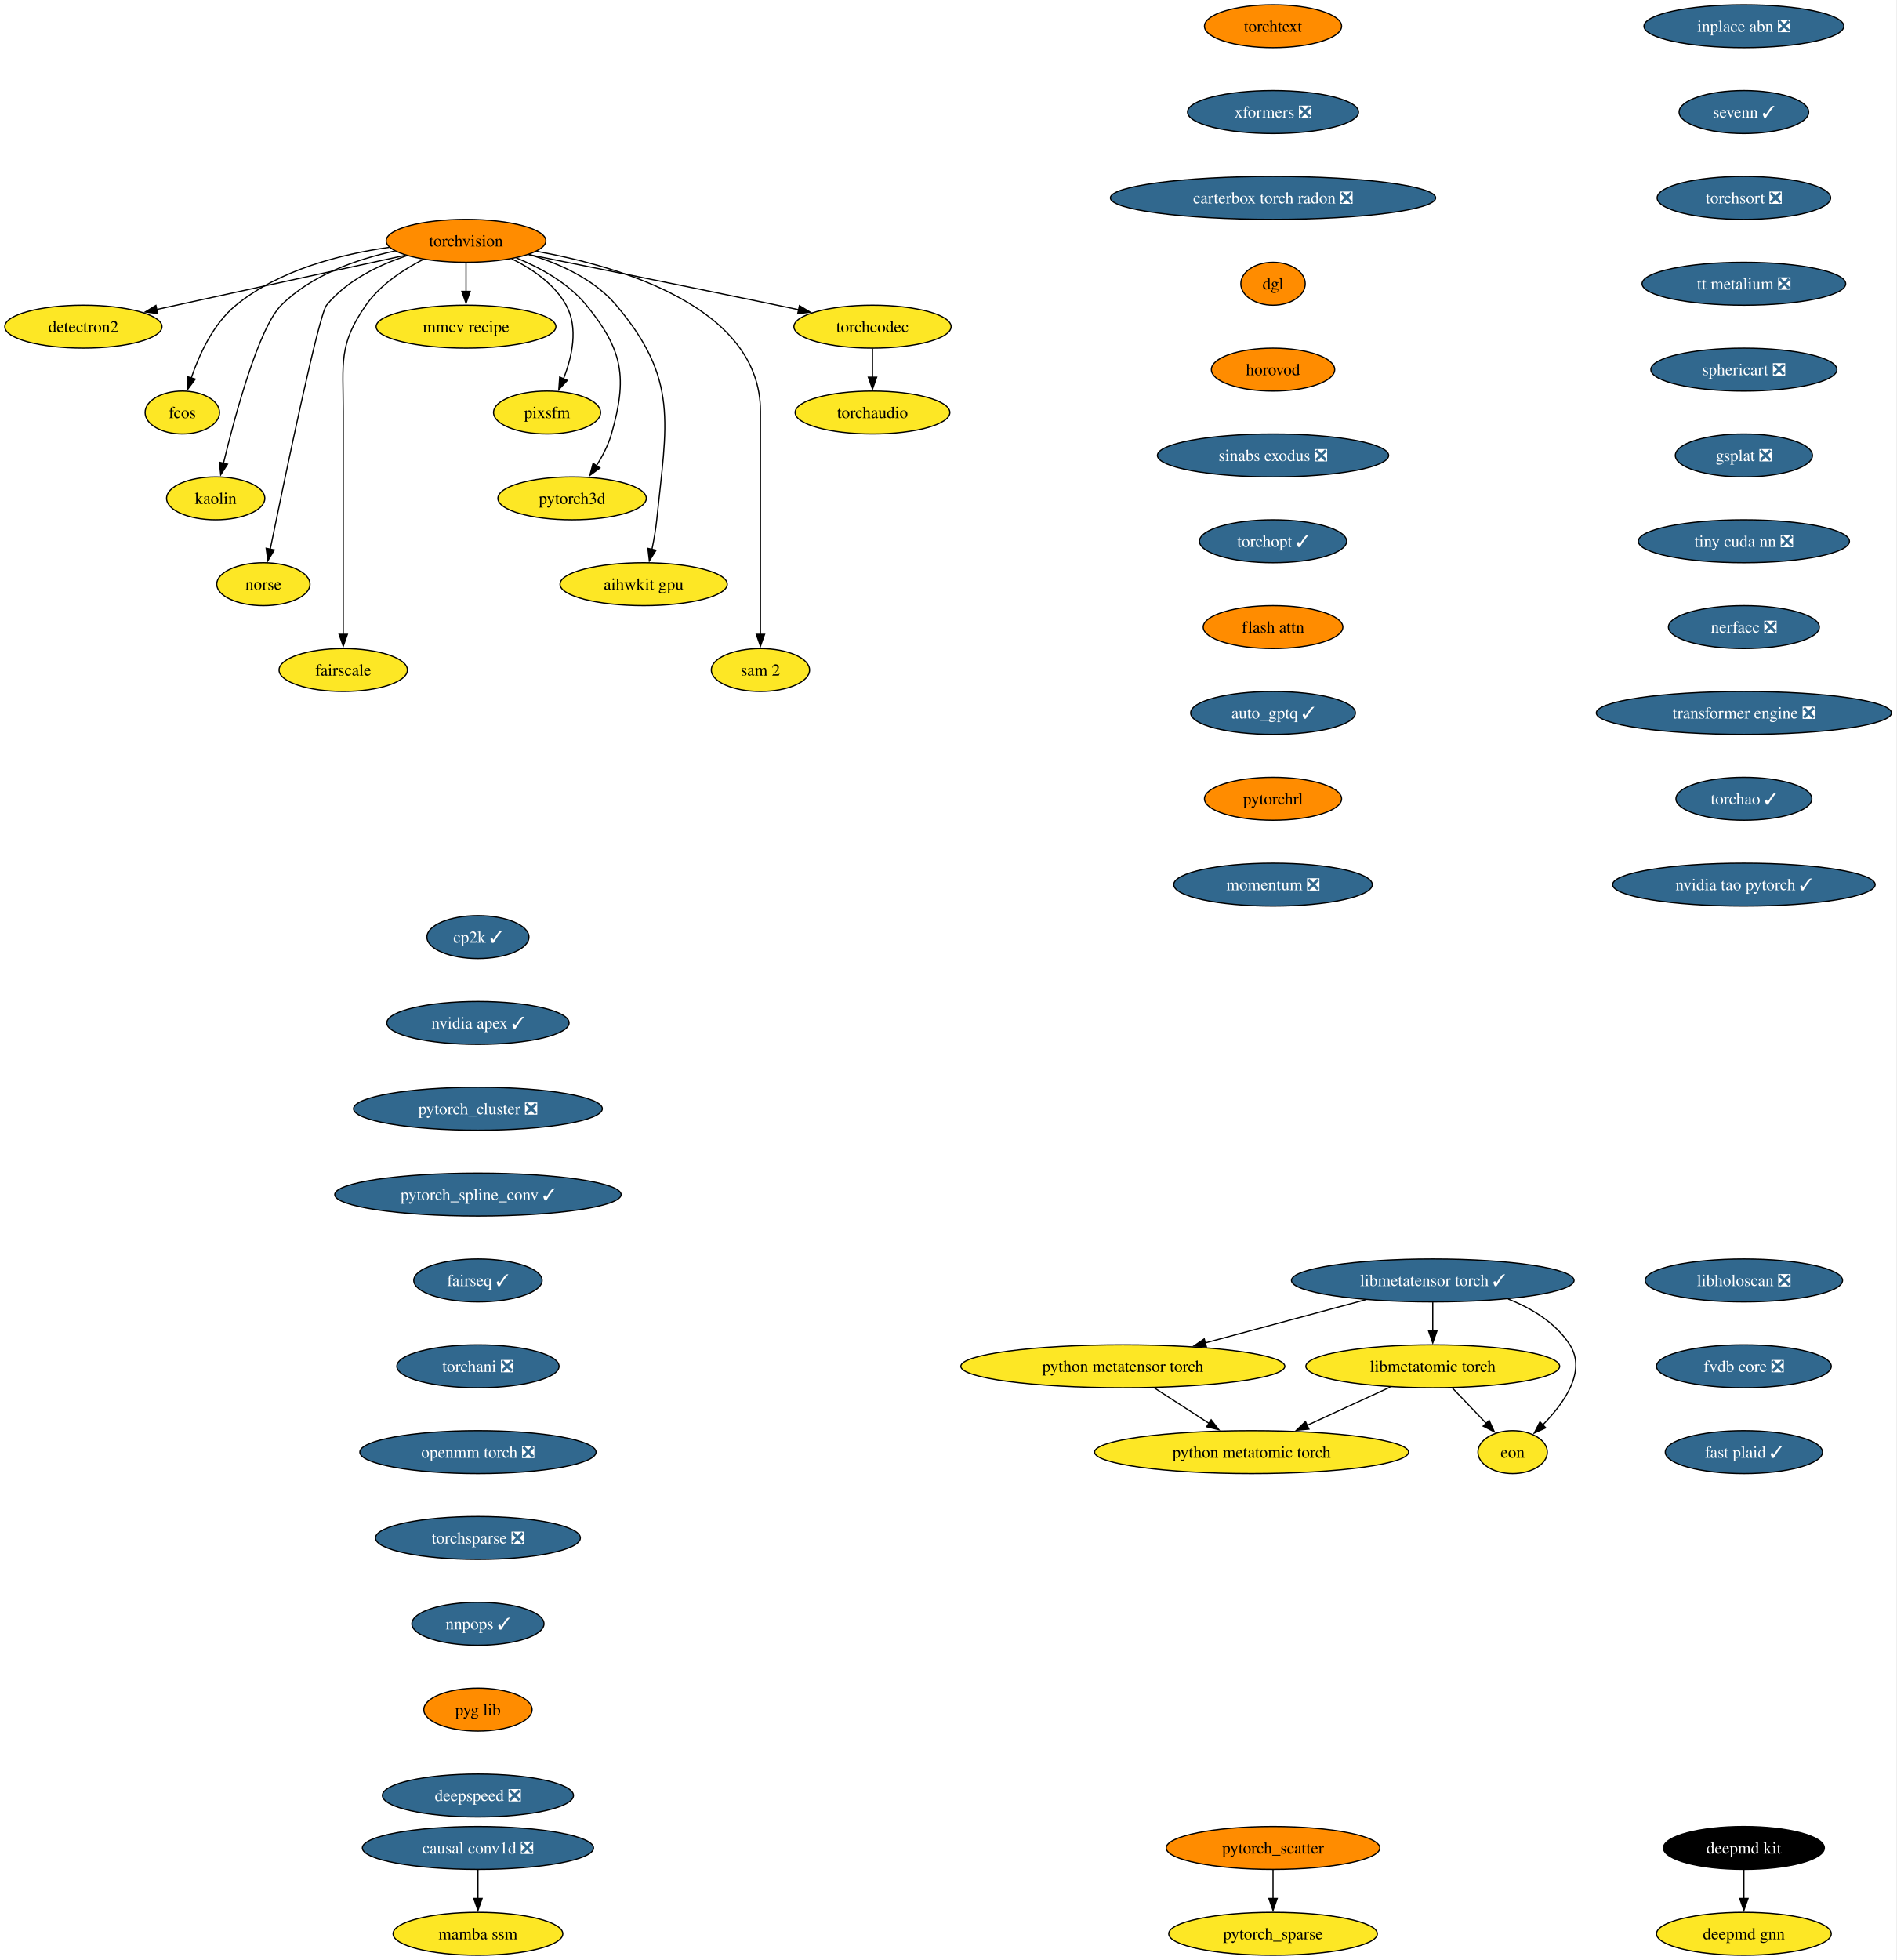
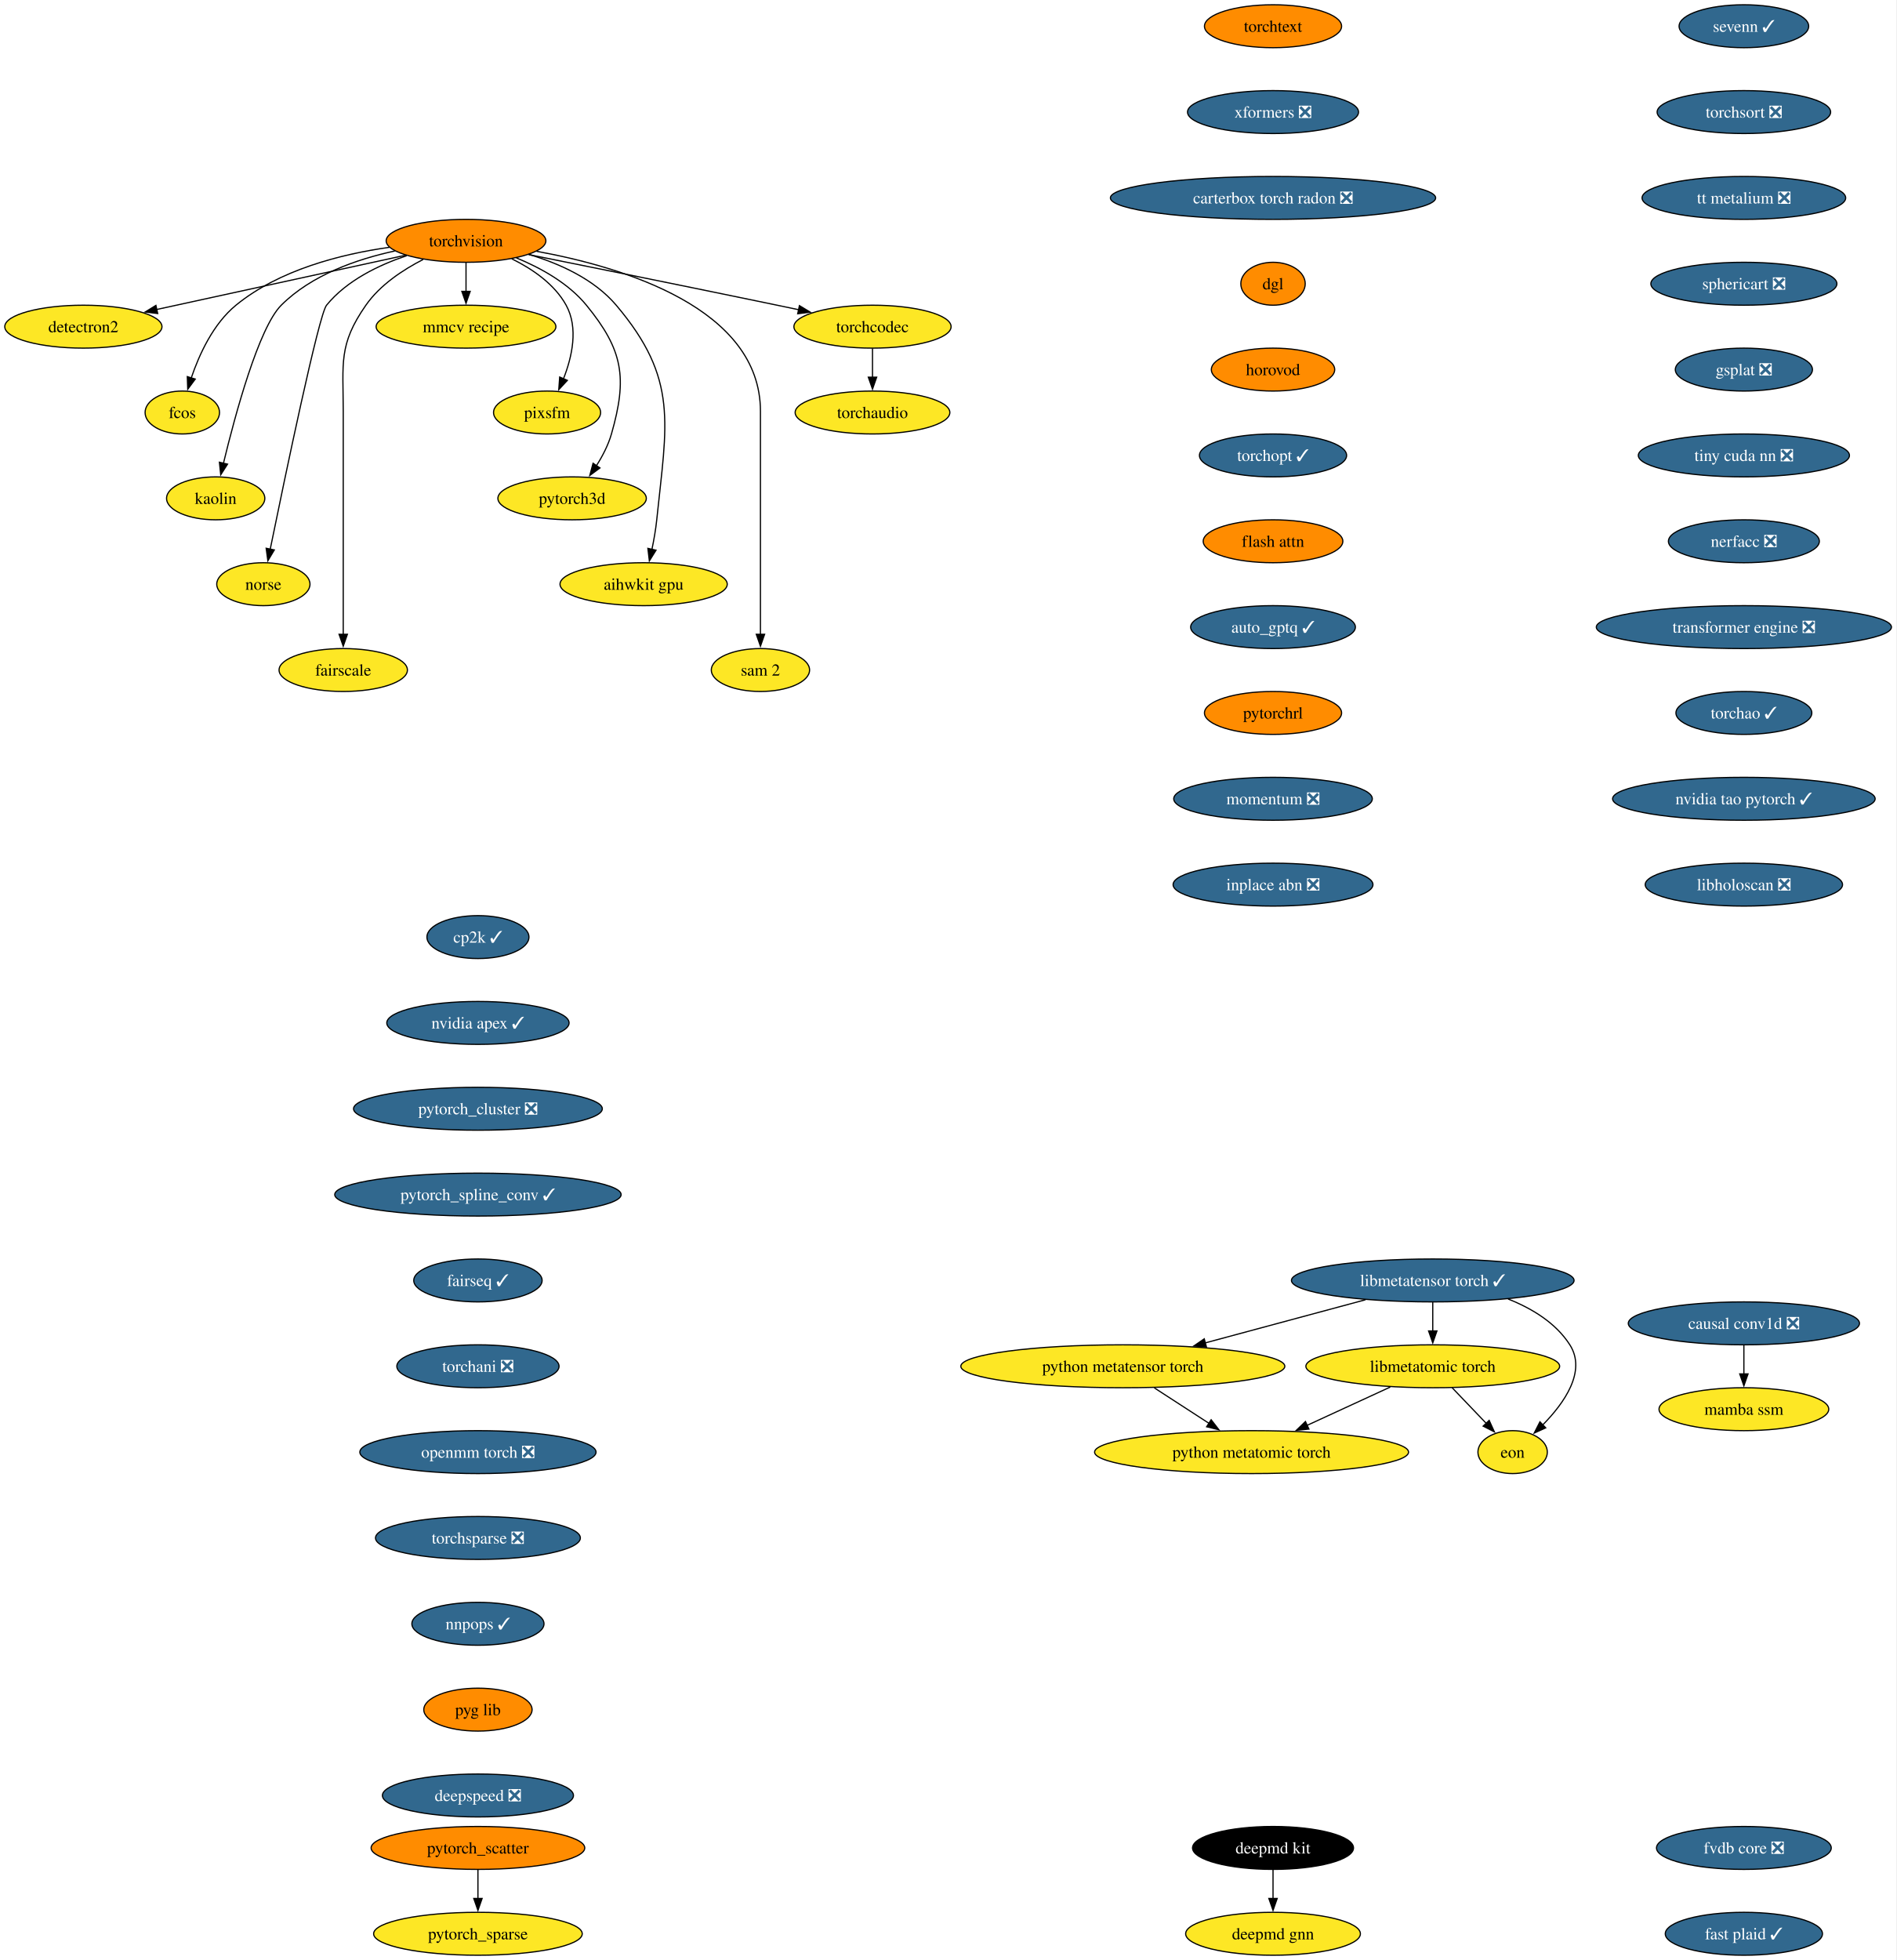
<svg xmlns="http://www.w3.org/2000/svg" xmlns:xlink="http://www.w3.org/1999/xlink" width="1591pt" height="1644pt" viewBox="0.00 0.00 1591.00 1644.00">
  <g id="graph0" class="graph" transform="scale(1 1) rotate(0) translate(4 1640)">
    <polygon fill="white" stroke="none" points="-4,4 -4,-1640 1586.75,-1640 1586.75,4 -4,4" />
    <g id="node1" class="node">
      <g id="a_node1">
        <a xlink:href="https://github.com/conda-forge/torchvision-feedstock" xlink:title="torchvision">
          <ellipse fill="#ff8c00" stroke="black" cx="386.94" cy="-1438" rx="66.99" ry="18" />
          <text xml:space="preserve" text-anchor="middle" x="386.94" y="-1433.33" font-family="Times,serif" font-size="14.00">torchvision</text>
        </a>
      </g>
    </g>
    <g id="node2" class="node">
      <g id="a_node2">
        <a xlink:href="https://github.com/conda-forge/detectron2-feedstock" xlink:title="detectron2">
          <ellipse fill="#fde725" stroke="black" cx="65.94" cy="-1366" rx="65.94" ry="18" />
          <text xml:space="preserve" text-anchor="middle" x="65.94" y="-1361.33" font-family="Times,serif" font-size="14.00">detectron2</text>
        </a>
      </g>
    </g>
    <g id="edge1" class="edge">
      <path fill="none" stroke="black" d="M336.08,-1425.91C279.41,-1413.55 187.81,-1393.58 127.23,-1380.37" />
      <polygon fill="black" stroke="black" points="128.3,-1377.02 117.78,-1378.3 126.8,-1383.85 128.3,-1377.02" />
    </g>
    <g id="node3" class="node">
      <g id="a_node3">
        <a xlink:href="https://github.com/conda-forge/fcos-feedstock" xlink:title="fcos">
          <ellipse fill="#fde725" stroke="black" cx="148.94" cy="-1294" rx="31.22" ry="18" />
          <text xml:space="preserve" text-anchor="middle" x="148.94" y="-1289.33" font-family="Times,serif" font-size="14.00">fcos</text>
        </a>
      </g>
    </g>
    <g id="edge2" class="edge">
      <path fill="none" stroke="black" d="M322.69,-1432.57C281.94,-1426.81 230.26,-1413.69 193.94,-1384 174.89,-1368.43 163.12,-1342.72 156.42,-1322.93" />
      <polygon fill="black" stroke="black" points="159.81,-1322.03 153.5,-1313.52 153.13,-1324.11 159.81,-1322.03" />
    </g>
    <g id="node4" class="node">
      <g id="a_node4">
        <a xlink:href="https://github.com/conda-forge/kaolin-feedstock" xlink:title="kaolin">
          <ellipse fill="#fde725" stroke="black" cx="176.94" cy="-1222" rx="41.21" ry="18" />
          <text xml:space="preserve" text-anchor="middle" x="176.94" y="-1217.33" font-family="Times,serif" font-size="14.00">kaolin</text>
        </a>
      </g>
    </g>
    <g id="edge3" class="edge">
      <path fill="none" stroke="black" d="M327.22,-1429.48C295.22,-1422.58 257.27,-1409.34 231.94,-1384 213.03,-1365.08 193.34,-1292.34 183.45,-1251.41" />
      <polygon fill="black" stroke="black" points="186.88,-1250.69 181.16,-1241.77 180.07,-1252.31 186.88,-1250.69" />
    </g>
    <g id="node5" class="node">
      <g id="a_node5">
        <a xlink:href="https://github.com/conda-forge/norse-feedstock" xlink:title="norse">
          <ellipse fill="#fde725" stroke="black" cx="216.94" cy="-1150" rx="39.11" ry="18" />
          <text xml:space="preserve" text-anchor="middle" x="216.94" y="-1145.33" font-family="Times,serif" font-size="14.00">norse</text>
        </a>
      </g>
    </g>
    <g id="edge4" class="edge">
      <path fill="none" stroke="black" d="M337.29,-1425.57C313.63,-1417.67 286.86,-1404.73 269.94,-1384 263.41,-1376 234.94,-1239.35 222.64,-1179.12" />
      <polygon fill="black" stroke="black" points="226.13,-1178.74 220.71,-1169.64 219.28,-1180.14 226.13,-1178.74" />
    </g>
    <g id="node6" class="node">
      <g id="a_node6">
        <a xlink:href="https://github.com/conda-forge/fairscale-feedstock" xlink:title="fairscale">
          <ellipse fill="#fde725" stroke="black" cx="283.94" cy="-1078" rx="53.84" ry="18" />
          <text xml:space="preserve" text-anchor="middle" x="283.94" y="-1073.33" font-family="Times,serif" font-size="14.00">fairscale</text>
        </a>
      </g>
    </g>
    <g id="edge5" class="edge">
      <path fill="none" stroke="black" d="M351.03,-1422.39C333.98,-1413.68 314.78,-1400.97 302.94,-1384 279.8,-1350.83 283.94,-1335.45 283.94,-1295 283.94,-1295 283.94,-1295 283.94,-1221 283.94,-1181.74 283.94,-1136.38 283.94,-1107.69" />
      <polygon fill="black" stroke="black" points="287.44,-1108 283.94,-1098 280.44,-1108 287.44,-1108" />
    </g>
    <g id="node7" class="node">
      <g id="a_node7">
        <a xlink:href="https://github.com/conda-forge/mmcv-recipe-feedstock" xlink:title="mmcv recipe">
          <ellipse fill="#fde725" stroke="black" cx="386.94" cy="-1366" rx="75.41" ry="18" />
          <text xml:space="preserve" text-anchor="middle" x="386.94" y="-1361.33" font-family="Times,serif" font-size="14.00">mmcv recipe</text>
        </a>
      </g>
    </g>
    <g id="edge6" class="edge">
      <path fill="none" stroke="black" d="M386.94,-1419.7C386.94,-1412.41 386.94,-1403.73 386.94,-1395.54" />
      <polygon fill="black" stroke="black" points="390.44,-1395.62 386.94,-1385.62 383.44,-1395.62 390.44,-1395.62" />
    </g>
    <g id="node8" class="node">
      <g id="a_node8">
        <a xlink:href="https://github.com/conda-forge/pixsfm-feedstock" xlink:title="pixsfm">
          <ellipse fill="#fde725" stroke="black" cx="454.94" cy="-1294" rx="44.9" ry="18" />
          <text xml:space="preserve" text-anchor="middle" x="454.94" y="-1289.33" font-family="Times,serif" font-size="14.00">pixsfm</text>
        </a>
      </g>
    </g>
    <g id="edge7" class="edge">
      <path fill="none" stroke="black" d="M425.29,-1422.93C442.5,-1414.47 461.11,-1401.82 470.94,-1384 481.41,-1365.01 475.92,-1340.61 468.65,-1322.16" />
      <polygon fill="black" stroke="black" points="471.95,-1320.96 464.75,-1313.19 465.53,-1323.76 471.95,-1320.96" />
    </g>
    <g id="node9" class="node">
      <g id="a_node9">
        <a xlink:href="https://github.com/conda-forge/pytorch3d-feedstock" xlink:title="pytorch3d">
          <ellipse fill="#fde725" stroke="black" cx="475.94" cy="-1222" rx="62.26" ry="18" />
          <text xml:space="preserve" text-anchor="middle" x="475.94" y="-1217.33" font-family="Times,serif" font-size="14.00">pytorch3d</text>
        </a>
      </g>
    </g>
    <g id="edge8" class="edge">
      <path fill="none" stroke="black" d="M429.17,-1423.7C449.57,-1415.29 472.83,-1402.47 487.94,-1384 518.9,-1346.15 522.38,-1323.02 508.94,-1276 506.27,-1266.66 501.43,-1257.37 496.26,-1249.24" />
      <polygon fill="black" stroke="black" points="499.31,-1247.49 490.78,-1241.21 493.53,-1251.44 499.31,-1247.49" />
    </g>
    <g id="node10" class="node">
      <g id="a_node10">
        <a xlink:href="https://github.com/conda-forge/aihwkit-gpu-feedstock" xlink:title="aihwkit gpu">
          <ellipse fill="#fde725" stroke="black" cx="535.94" cy="-1150" rx="70.15" ry="18" />
          <text xml:space="preserve" text-anchor="middle" x="535.94" y="-1145.33" font-family="Times,serif" font-size="14.00">aihwkit gpu</text>
        </a>
      </g>
    </g>
    <g id="edge9" class="edge">
      <path fill="none" stroke="black" d="M439.63,-1426.62C465.23,-1418.96 494.39,-1405.92 512.94,-1384 565.53,-1321.85 555.26,-1284.99 546.94,-1204 546.1,-1195.83 544.55,-1187.07 542.88,-1179.07" />
      <polygon fill="black" stroke="black" points="546.34,-1178.51 540.74,-1169.52 539.51,-1180.05 546.34,-1178.51" />
    </g>
    <g id="node11" class="node">
      <g id="a_node11">
        <a xlink:href="https://github.com/conda-forge/sam-2-feedstock" xlink:title="sam 2">
          <ellipse fill="#fde725" stroke="black" cx="633.94" cy="-1078" rx="41.21" ry="18" />
          <text xml:space="preserve" text-anchor="middle" x="633.94" y="-1073.33" font-family="Times,serif" font-size="14.00">sam 2</text>
        </a>
      </g>
    </g>
    <g id="edge10" class="edge">
      <path fill="none" stroke="black" d="M446.1,-1429.23C519.17,-1415.94 633.94,-1381.31 633.94,-1295 633.94,-1295 633.94,-1295 633.94,-1221 633.94,-1181.74 633.94,-1136.38 633.94,-1107.69" />
      <polygon fill="black" stroke="black" points="637.44,-1108 633.94,-1098 630.44,-1108 637.44,-1108" />
    </g>
    <g id="node12" class="node">
      <g id="a_node12">
        <a xlink:href="https://github.com/conda-forge/torchcodec-feedstock" xlink:title="torchcodec">
          <ellipse fill="#fde725" stroke="black" cx="727.94" cy="-1366" rx="65.94" ry="18" />
          <text xml:space="preserve" text-anchor="middle" x="727.94" y="-1361.33" font-family="Times,serif" font-size="14.00">torchcodec</text>
        </a>
      </g>
    </g>
    <g id="edge11" class="edge">
      <path fill="none" stroke="black" d="M439.46,-1426.48C492.19,-1415.88 575.73,-1399 647.94,-1384 653.85,-1382.77 660,-1381.48 666.15,-1380.19" />
      <polygon fill="black" stroke="black" points="666.63,-1383.66 675.69,-1378.17 665.18,-1376.82 666.63,-1383.66" />
    </g>
    <g id="node13" class="node">
      <g id="a_node13">
        <a xlink:href="https://github.com/conda-forge/torchaudio-feedstock" xlink:title="torchaudio">
          <ellipse fill="#fde725" stroke="black" cx="727.94" cy="-1294" rx="64.89" ry="18" />
          <text xml:space="preserve" text-anchor="middle" x="727.94" y="-1289.33" font-family="Times,serif" font-size="14.00">torchaudio</text>
        </a>
      </g>
    </g>
    <g id="edge12" class="edge">
      <path fill="none" stroke="black" d="M727.94,-1347.7C727.94,-1340.41 727.94,-1331.73 727.94,-1323.54" />
      <polygon fill="black" stroke="black" points="731.44,-1323.62 727.94,-1313.62 724.44,-1323.62 731.44,-1323.62" />
    </g>
    <g id="node14" class="node">
      <g id="a_node14">
        <a xlink:href="https://github.com/conda-forge/cp2k-feedstock/pull/81" xlink:title="cp2k ✓">
          <ellipse fill="#31688e" stroke="black" cx="396.94" cy="-854" rx="42.79" ry="18" />
          <text xml:space="preserve" text-anchor="middle" x="396.94" y="-849.33" font-family="Times,serif" font-size="14.00" fill="white">cp2k ✓</text>
        </a>
      </g>
    </g>
    <g id="node15" class="node">
      <g id="a_node15">
        <a xlink:href="https://github.com/conda-forge/nvidia-apex-feedstock/pull/70" xlink:title="nvidia apex ✓">
          <ellipse fill="#31688e" stroke="black" cx="396.94" cy="-782" rx="76.46" ry="18" />
          <text xml:space="preserve" text-anchor="middle" x="396.94" y="-777.33" font-family="Times,serif" font-size="14.00" fill="white">nvidia apex ✓</text>
        </a>
      </g>
    </g>
    <g id="node18" class="node">
      <g id="a_node18">
        <a xlink:href="https://github.com/conda-forge/pytorch_cluster-feedstock/pull/71" xlink:title="pytorch_cluster ❎">
          <ellipse fill="#31688e" stroke="black" cx="396.94" cy="-710" rx="104.35" ry="18" />
          <text xml:space="preserve" text-anchor="middle" x="396.94" y="-705.33" font-family="Times,serif" font-size="14.00" fill="white">pytorch_cluster ❎</text>
        </a>
      </g>
    </g>
    <g id="node16" class="node">
      <g id="a_node16">
        <a xlink:href="https://github.com/conda-forge/deepmd-kit-feedstock" xlink:title="deepmd kit">
-           <ellipse fill="#000000" stroke="black" cx="1458.94" cy="-90" rx="67.52" ry="18" />
-           <text xml:space="preserve" text-anchor="middle" x="1458.94" y="-85.33" font-family="Times,serif" font-size="14.00" fill="white">deepmd kit</text>
+           <ellipse fill="#000000" stroke="black" cx="1063.94" cy="-90" rx="67.52" ry="18" />
+           <text xml:space="preserve" text-anchor="middle" x="1063.94" y="-85.33" font-family="Times,serif" font-size="14.00" fill="white">deepmd kit</text>
        </a>
      </g>
    </g>
    <g id="node17" class="node">
      <g id="a_node17">
        <a xlink:href="https://github.com/conda-forge/deepmd-gnn-feedstock" xlink:title="deepmd gnn">
-           <ellipse fill="#fde725" stroke="black" cx="1458.94" cy="-18" rx="73.3" ry="18" />
-           <text xml:space="preserve" text-anchor="middle" x="1458.94" y="-13.32" font-family="Times,serif" font-size="14.00">deepmd gnn</text>
+           <ellipse fill="#fde725" stroke="black" cx="1063.94" cy="-18" rx="73.3" ry="18" />
+           <text xml:space="preserve" text-anchor="middle" x="1063.94" y="-13.32" font-family="Times,serif" font-size="14.00">deepmd gnn</text>
        </a>
      </g>
    </g>
    <g id="edge14" class="edge">
-       <path fill="none" stroke="black" d="M1458.94,-71.7C1458.94,-64.41 1458.94,-55.73 1458.94,-47.54" />
-       <polygon fill="black" stroke="black" points="1462.44,-47.62 1458.94,-37.62 1455.44,-47.62 1462.44,-47.62" />
+       <path fill="none" stroke="black" d="M1063.94,-71.7C1063.94,-64.41 1063.94,-55.73 1063.94,-47.54" />
+       <polygon fill="black" stroke="black" points="1067.44,-47.62 1063.94,-37.62 1060.44,-47.62 1067.44,-47.62" />
    </g>
    <g id="node19" class="node">
      <g id="a_node19">
        <a xlink:href="https://github.com/conda-forge/pytorch_spline_conv-feedstock/pull/53" xlink:title="pytorch_spline_conv ✓">
          <ellipse fill="#31688e" stroke="black" cx="396.94" cy="-638" rx="120.13" ry="18" />
          <text xml:space="preserve" text-anchor="middle" x="396.94" y="-633.33" font-family="Times,serif" font-size="14.00" fill="white">pytorch_spline_conv ✓</text>
        </a>
      </g>
    </g>
    <g id="node22" class="node">
      <g id="a_node22">
        <a xlink:href="https://github.com/conda-forge/fairseq-feedstock/pull/51" xlink:title="fairseq ✓">
          <ellipse fill="#31688e" stroke="black" cx="396.94" cy="-566" rx="53.84" ry="18" />
          <text xml:space="preserve" text-anchor="middle" x="396.94" y="-561.33" font-family="Times,serif" font-size="14.00" fill="white">fairseq ✓</text>
        </a>
      </g>
    </g>
    <g id="node20" class="node">
      <g id="a_node20">
        <a xlink:href="https://github.com/conda-forge/pytorch_scatter-feedstock" xlink:title="pytorch_scatter">
-           <ellipse fill="#ff8c00" stroke="black" cx="1063.94" cy="-90" rx="89.61" ry="18" />
-           <text xml:space="preserve" text-anchor="middle" x="1063.94" y="-85.33" font-family="Times,serif" font-size="14.00">pytorch_scatter</text>
+           <ellipse fill="#ff8c00" stroke="black" cx="396.94" cy="-90" rx="89.61" ry="18" />
+           <text xml:space="preserve" text-anchor="middle" x="396.94" y="-85.33" font-family="Times,serif" font-size="14.00">pytorch_scatter</text>
        </a>
      </g>
    </g>
    <g id="node21" class="node">
      <g id="a_node21">
        <a xlink:href="https://github.com/conda-forge/pytorch_sparse-feedstock" xlink:title="pytorch_sparse">
-           <ellipse fill="#fde725" stroke="black" cx="1063.94" cy="-18" rx="87.51" ry="18" />
-           <text xml:space="preserve" text-anchor="middle" x="1063.94" y="-13.32" font-family="Times,serif" font-size="14.00">pytorch_sparse</text>
+           <ellipse fill="#fde725" stroke="black" cx="396.94" cy="-18" rx="87.51" ry="18" />
+           <text xml:space="preserve" text-anchor="middle" x="396.94" y="-13.32" font-family="Times,serif" font-size="14.00">pytorch_sparse</text>
        </a>
      </g>
    </g>
    <g id="edge17" class="edge">
-       <path fill="none" stroke="black" d="M1063.94,-71.7C1063.94,-64.41 1063.94,-55.73 1063.94,-47.54" />
-       <polygon fill="black" stroke="black" points="1067.44,-47.62 1063.94,-37.62 1060.44,-47.62 1067.44,-47.62" />
+       <path fill="none" stroke="black" d="M396.94,-71.7C396.94,-64.41 396.94,-55.73 396.94,-47.54" />
+       <polygon fill="black" stroke="black" points="400.44,-47.62 396.94,-37.62 393.44,-47.62 400.44,-47.62" />
    </g>
    <g id="node23" class="node">
      <g id="a_node23">
        <a xlink:href="https://github.com/conda-forge/torchani-feedstock/pull/71" xlink:title="torchani ❎">
          <ellipse fill="#31688e" stroke="black" cx="396.94" cy="-494" rx="68.04" ry="18" />
          <text xml:space="preserve" text-anchor="middle" x="396.94" y="-489.32" font-family="Times,serif" font-size="14.00" fill="white">torchani ❎</text>
        </a>
      </g>
    </g>
    <g id="node24" class="node">
      <g id="a_node24">
        <a xlink:href="https://github.com/conda-forge/openmm-torch-feedstock/pull/78" xlink:title="openmm torch ❎">
          <ellipse fill="#31688e" stroke="black" cx="396.94" cy="-422" rx="99.08" ry="18" />
          <text xml:space="preserve" text-anchor="middle" x="396.94" y="-417.32" font-family="Times,serif" font-size="14.00" fill="white">openmm torch ❎</text>
        </a>
      </g>
    </g>
    <g id="node25" class="node">
      <g id="a_node25">
        <a xlink:href="https://github.com/conda-forge/torchsparse-feedstock/pull/49" xlink:title="torchsparse ❎">
          <ellipse fill="#31688e" stroke="black" cx="396.94" cy="-350" rx="85.93" ry="18" />
          <text xml:space="preserve" text-anchor="middle" x="396.94" y="-345.32" font-family="Times,serif" font-size="14.00" fill="white">torchsparse ❎</text>
        </a>
      </g>
    </g>
    <g id="node26" class="node">
      <g id="a_node26">
        <a xlink:href="https://github.com/conda-forge/nnpops-feedstock/pull/58" xlink:title="nnpops ✓">
          <ellipse fill="#31688e" stroke="black" cx="396.94" cy="-278" rx="55.42" ry="18" />
          <text xml:space="preserve" text-anchor="middle" x="396.94" y="-273.32" font-family="Times,serif" font-size="14.00" fill="white">nnpops ✓</text>
        </a>
      </g>
    </g>
    <g id="node27" class="node">
      <g id="a_node27">
        <a xlink:href="https://github.com/conda-forge/pyg-lib-feedstock" xlink:title="pyg lib">
          <ellipse fill="#ff8c00" stroke="black" cx="396.94" cy="-206" rx="45.42" ry="18" />
          <text xml:space="preserve" text-anchor="middle" x="396.94" y="-201.33" font-family="Times,serif" font-size="14.00">pyg lib</text>
        </a>
      </g>
    </g>
    <g id="node28" class="node">
      <g id="a_node28">
        <a xlink:href="https://github.com/conda-forge/deepspeed-feedstock/pull/123" xlink:title="deepspeed ❎">
          <ellipse fill="#31688e" stroke="black" cx="396.94" cy="-134" rx="80.14" ry="18" />
          <text xml:space="preserve" text-anchor="middle" x="396.94" y="-129.32" font-family="Times,serif" font-size="14.00" fill="white">deepspeed ❎</text>
        </a>
      </g>
    </g>
    <g id="node29" class="node">
      <g id="a_node29">
        <a xlink:href="https://github.com/conda-forge/torchtext-feedstock" xlink:title="torchtext">
          <ellipse fill="#ff8c00" stroke="black" cx="1063.94" cy="-1618" rx="57.52" ry="18" />
          <text xml:space="preserve" text-anchor="middle" x="1063.94" y="-1613.33" font-family="Times,serif" font-size="14.00">torchtext</text>
        </a>
      </g>
    </g>
    <g id="node30" class="node">
      <g id="a_node30">
        <a xlink:href="https://github.com/conda-forge/xformers-feedstock/pull/77" xlink:title="xformers ❎">
          <ellipse fill="#31688e" stroke="black" cx="1063.94" cy="-1546" rx="71.73" ry="18" />
          <text xml:space="preserve" text-anchor="middle" x="1063.94" y="-1541.33" font-family="Times,serif" font-size="14.00" fill="white">xformers ❎</text>
        </a>
      </g>
    </g>
    <g id="node31" class="node">
      <g id="a_node31">
        <a xlink:href="https://github.com/conda-forge/carterbox-torch-radon-feedstock/pull/30" xlink:title="carterbox torch radon ❎">
          <ellipse fill="#31688e" stroke="black" cx="1063.94" cy="-1474" rx="136.44" ry="18" />
          <text xml:space="preserve" text-anchor="middle" x="1063.94" y="-1469.33" font-family="Times,serif" font-size="14.00" fill="white">carterbox torch radon ❎</text>
        </a>
      </g>
    </g>
    <g id="node32" class="node">
      <g id="a_node32">
        <a xlink:href="https://github.com/conda-forge/dgl-feedstock" xlink:title="dgl">
          <ellipse fill="#ff8c00" stroke="black" cx="1063.94" cy="-1402" rx="27.01" ry="18" />
          <text xml:space="preserve" text-anchor="middle" x="1063.94" y="-1397.33" font-family="Times,serif" font-size="14.00">dgl</text>
        </a>
      </g>
    </g>
    <g id="node33" class="node">
      <g id="a_node33">
        <a xlink:href="https://github.com/conda-forge/horovod-feedstock" xlink:title="horovod">
          <ellipse fill="#ff8c00" stroke="black" cx="1063.94" cy="-1330" rx="51.74" ry="18" />
          <text xml:space="preserve" text-anchor="middle" x="1063.94" y="-1325.33" font-family="Times,serif" font-size="14.00">horovod</text>
        </a>
      </g>
    </g>
    <g id="node34" class="node">
      <g id="a_node34">
-         <a xlink:href="https://github.com/conda-forge/sinabs-exodus-feedstock/pull/31" xlink:title="sinabs exodus ❎">
-           <ellipse fill="#31688e" stroke="black" cx="1063.94" cy="-1258" rx="96.98" ry="18" />
-           <text xml:space="preserve" text-anchor="middle" x="1063.94" y="-1253.33" font-family="Times,serif" font-size="14.00" fill="white">sinabs exodus ❎</text>
+         <a xlink:href="https://github.com/conda-forge/torchopt-feedstock/pull/16" xlink:title="torchopt ✓">
+           <ellipse fill="#31688e" stroke="black" cx="1063.94" cy="-1258" rx="61.73" ry="18" />
+           <text xml:space="preserve" text-anchor="middle" x="1063.94" y="-1253.33" font-family="Times,serif" font-size="14.00" fill="white">torchopt ✓</text>
        </a>
      </g>
    </g>
    <g id="node35" class="node">
      <g id="a_node35">
-         <a xlink:href="https://github.com/conda-forge/torchopt-feedstock/pull/16" xlink:title="torchopt ✓">
-           <ellipse fill="#31688e" stroke="black" cx="1063.94" cy="-1186" rx="61.73" ry="18" />
-           <text xml:space="preserve" text-anchor="middle" x="1063.94" y="-1181.33" font-family="Times,serif" font-size="14.00" fill="white">torchopt ✓</text>
+         <a xlink:href="https://github.com/conda-forge/flash-attn-feedstock" xlink:title="flash attn">
+           <ellipse fill="#ff8c00" stroke="black" cx="1063.94" cy="-1186" rx="58.57" ry="18" />
+           <text xml:space="preserve" text-anchor="middle" x="1063.94" y="-1181.33" font-family="Times,serif" font-size="14.00">flash attn</text>
        </a>
      </g>
    </g>
    <g id="node36" class="node">
      <g id="a_node36">
-         <a xlink:href="https://github.com/conda-forge/flash-attn-feedstock" xlink:title="flash attn">
-           <ellipse fill="#ff8c00" stroke="black" cx="1063.94" cy="-1114" rx="58.57" ry="18" />
-           <text xml:space="preserve" text-anchor="middle" x="1063.94" y="-1109.33" font-family="Times,serif" font-size="14.00">flash attn</text>
+         <a xlink:href="https://github.com/conda-forge/auto_gptq-feedstock/pull/25" xlink:title="auto_gptq ✓">
+           <ellipse fill="#31688e" stroke="black" cx="1063.94" cy="-1114" rx="69.1" ry="18" />
+           <text xml:space="preserve" text-anchor="middle" x="1063.94" y="-1109.33" font-family="Times,serif" font-size="14.00" fill="white">auto_gptq ✓</text>
        </a>
      </g>
    </g>
    <g id="node37" class="node">
      <g id="a_node37">
-         <a xlink:href="https://github.com/conda-forge/auto_gptq-feedstock/pull/25" xlink:title="auto_gptq ✓">
-           <ellipse fill="#31688e" stroke="black" cx="1063.94" cy="-1042" rx="69.1" ry="18" />
-           <text xml:space="preserve" text-anchor="middle" x="1063.94" y="-1037.33" font-family="Times,serif" font-size="14.00" fill="white">auto_gptq ✓</text>
+         <a xlink:href="https://github.com/conda-forge/pytorchrl-feedstock" xlink:title="pytorchrl">
+           <ellipse fill="#ff8c00" stroke="black" cx="1063.94" cy="-1042" rx="57.52" ry="18" />
+           <text xml:space="preserve" text-anchor="middle" x="1063.94" y="-1037.33" font-family="Times,serif" font-size="14.00">pytorchrl</text>
+         </a>
+       </g>
+     </g>
+     <g id="node43" class="node">
+       <g id="a_node43">
+         <a xlink:href="https://github.com/conda-forge/momentum-feedstock/pull/306" xlink:title="momentum ❎">
+           <ellipse fill="#31688e" stroke="black" cx="1063.94" cy="-970" rx="83.3" ry="18" />
+           <text xml:space="preserve" text-anchor="middle" x="1063.94" y="-965.33" font-family="Times,serif" font-size="14.00" fill="white">momentum ❎</text>
        </a>
      </g>
    </g>
    <g id="node38" class="node">
      <g id="a_node38">
-         <a xlink:href="https://github.com/conda-forge/pytorchrl-feedstock" xlink:title="pytorchrl">
-           <ellipse fill="#ff8c00" stroke="black" cx="1063.94" cy="-970" rx="57.52" ry="18" />
-           <text xml:space="preserve" text-anchor="middle" x="1063.94" y="-965.33" font-family="Times,serif" font-size="14.00">pytorchrl</text>
-         </a>
-       </g>
-     </g>
-     <g id="node44" class="node">
-       <g id="a_node44">
-         <a xlink:href="https://github.com/conda-forge/momentum-feedstock/pull/306" xlink:title="momentum ❎">
-           <ellipse fill="#31688e" stroke="black" cx="1063.94" cy="-898" rx="83.3" ry="18" />
-           <text xml:space="preserve" text-anchor="middle" x="1063.94" y="-893.33" font-family="Times,serif" font-size="14.00" fill="white">momentum ❎</text>
-         </a>
-       </g>
-     </g>
-     <g id="node39" class="node">
-       <g id="a_node39">
        <a xlink:href="https://github.com/conda-forge/libmetatensor-torch-feedstock/pull/44" xlink:title="libmetatensor torch ✓">
          <ellipse fill="#31688e" stroke="black" cx="1197.94" cy="-566" rx="118.55" ry="18" />
          <text xml:space="preserve" text-anchor="middle" x="1197.94" y="-561.33" font-family="Times,serif" font-size="14.00" fill="white">libmetatensor torch ✓</text>
        </a>
      </g>
    </g>
-     <g id="node40" class="node">
-       <g id="a_node40">
+     <g id="node39" class="node">
+       <g id="a_node39">
        <a xlink:href="https://github.com/conda-forge/python-metatensor-torch-feedstock" xlink:title="python metatensor torch">
          <ellipse fill="#fde725" stroke="black" cx="937.94" cy="-494" rx="135.91" ry="18" />
          <text xml:space="preserve" text-anchor="middle" x="937.94" y="-489.32" font-family="Times,serif" font-size="14.00">python metatensor torch</text>
        </a>
      </g>
    </g>
-     <g id="edge34" class="edge">
+     <g id="edge33" class="edge">
      <path fill="none" stroke="black" d="M1141.52,-549.81C1102.04,-539.18 1049.05,-524.91 1007.03,-513.6" />
      <polygon fill="black" stroke="black" points="1008.07,-510.26 997.51,-511.04 1006.25,-517.02 1008.07,-510.26" />
    </g>
-     <g id="node41" class="node">
-       <g id="a_node41">
+     <g id="node40" class="node">
+       <g id="a_node40">
        <a xlink:href="https://github.com/conda-forge/libmetatomic-torch-feedstock" xlink:title="libmetatomic torch">
          <ellipse fill="#fde725" stroke="black" cx="1197.94" cy="-494" rx="106.45" ry="18" />
          <text xml:space="preserve" text-anchor="middle" x="1197.94" y="-489.32" font-family="Times,serif" font-size="14.00">libmetatomic torch</text>
        </a>
      </g>
    </g>
-     <g id="edge35" class="edge">
+     <g id="edge34" class="edge">
      <path fill="none" stroke="black" d="M1197.94,-547.7C1197.94,-540.41 1197.94,-531.73 1197.94,-523.54" />
      <polygon fill="black" stroke="black" points="1201.44,-523.62 1197.94,-513.62 1194.44,-523.62 1201.44,-523.62" />
    </g>
-     <g id="node42" class="node">
-       <g id="a_node42">
+     <g id="node41" class="node">
+       <g id="a_node41">
        <a xlink:href="https://github.com/conda-forge/eon-feedstock" xlink:title="eon">
          <ellipse fill="#fde725" stroke="black" cx="1264.94" cy="-422" rx="29.11" ry="18" />
          <text xml:space="preserve" text-anchor="middle" x="1264.94" y="-417.32" font-family="Times,serif" font-size="14.00">eon</text>
        </a>
      </g>
    </g>
-     <g id="edge36" class="edge">
+     <g id="edge35" class="edge">
      <path fill="none" stroke="black" d="M1261.1,-550.45C1281.15,-542.53 1301.15,-530.42 1312.94,-512 1327.14,-489.82 1308.21,-463.07 1290.11,-444.72" />
      <polygon fill="black" stroke="black" points="1292.71,-442.37 1283.06,-437.98 1287.86,-447.42 1292.71,-442.37" />
    </g>
-     <g id="node43" class="node">
-       <g id="a_node43">
+     <g id="node42" class="node">
+       <g id="a_node42">
        <a xlink:href="https://github.com/conda-forge/python-metatomic-torch-feedstock" xlink:title="python metatomic torch">
          <ellipse fill="#fde725" stroke="black" cx="1045.94" cy="-422" rx="131.7" ry="18" />
          <text xml:space="preserve" text-anchor="middle" x="1045.94" y="-417.32" font-family="Times,serif" font-size="14.00">python metatomic torch</text>
        </a>
      </g>
    </g>
-     <g id="edge37" class="edge">
+     <g id="edge36" class="edge">
      <path fill="none" stroke="black" d="M964.36,-475.88C978.19,-466.91 995.32,-455.81 1010.31,-446.09" />
      <polygon fill="black" stroke="black" points="1012.03,-449.15 1018.52,-440.77 1008.23,-443.27 1012.03,-449.15" />
    </g>
-     <g id="edge38" class="edge">
+     <g id="edge37" class="edge">
      <path fill="none" stroke="black" d="M1214.16,-476.05C1222.78,-467.04 1233.52,-455.83 1242.89,-446.04" />
      <polygon fill="black" stroke="black" points="1245.26,-448.63 1249.64,-438.98 1240.2,-443.79 1245.26,-448.63" />
    </g>
-     <g id="edge39" class="edge">
+     <g id="edge38" class="edge">
      <path fill="none" stroke="black" d="M1162.3,-476.59C1141.47,-466.99 1114.94,-454.78 1092.47,-444.43" />
      <polygon fill="black" stroke="black" points="1094.07,-441.31 1083.52,-440.31 1091.14,-447.67 1094.07,-441.31" />
    </g>
+     <g id="node44" class="node">
+       <g id="a_node44">
+         <a xlink:href="https://github.com/conda-forge/inplace-abn-feedstock/pull/30" xlink:title="inplace abn ❎">
+           <ellipse fill="#31688e" stroke="black" cx="1063.94" cy="-898" rx="83.83" ry="18" />
+           <text xml:space="preserve" text-anchor="middle" x="1063.94" y="-893.33" font-family="Times,serif" font-size="14.00" fill="white">inplace abn ❎</text>
+         </a>
+       </g>
+     </g>
    <g id="node45" class="node">
      <g id="a_node45">
-         <a xlink:href="https://github.com/conda-forge/inplace-abn-feedstock/pull/30" xlink:title="inplace abn ❎">
-           <ellipse fill="#31688e" stroke="black" cx="1458.94" cy="-1618" rx="83.83" ry="18" />
-           <text xml:space="preserve" text-anchor="middle" x="1458.94" y="-1613.33" font-family="Times,serif" font-size="14.00" fill="white">inplace abn ❎</text>
+         <a xlink:href="https://github.com/conda-forge/sevenn-feedstock/pull/26" xlink:title="sevenn ✓">
+           <ellipse fill="#31688e" stroke="black" cx="1458.94" cy="-1618" rx="54.36" ry="18" />
+           <text xml:space="preserve" text-anchor="middle" x="1458.94" y="-1613.33" font-family="Times,serif" font-size="14.00" fill="white">sevenn ✓</text>
        </a>
      </g>
    </g>
    <g id="node46" class="node">
      <g id="a_node46">
-         <a xlink:href="https://github.com/conda-forge/sevenn-feedstock/pull/26" xlink:title="sevenn ✓">
-           <ellipse fill="#31688e" stroke="black" cx="1458.94" cy="-1546" rx="54.36" ry="18" />
-           <text xml:space="preserve" text-anchor="middle" x="1458.94" y="-1541.33" font-family="Times,serif" font-size="14.00" fill="white">sevenn ✓</text>
+         <a xlink:href="https://github.com/conda-forge/torchsort-feedstock/pull/18" xlink:title="torchsort ❎">
+           <ellipse fill="#31688e" stroke="black" cx="1458.94" cy="-1546" rx="72.78" ry="18" />
+           <text xml:space="preserve" text-anchor="middle" x="1458.94" y="-1541.33" font-family="Times,serif" font-size="14.00" fill="white">torchsort ❎</text>
        </a>
      </g>
    </g>
    <g id="node47" class="node">
      <g id="a_node47">
-         <a xlink:href="https://github.com/conda-forge/torchsort-feedstock/pull/18" xlink:title="torchsort ❎">
-           <ellipse fill="#31688e" stroke="black" cx="1458.94" cy="-1474" rx="72.78" ry="18" />
-           <text xml:space="preserve" text-anchor="middle" x="1458.94" y="-1469.33" font-family="Times,serif" font-size="14.00" fill="white">torchsort ❎</text>
+         <a xlink:href="https://github.com/conda-forge/tt-metalium-feedstock/pull/25" xlink:title="tt metalium ❎">
+           <ellipse fill="#31688e" stroke="black" cx="1458.94" cy="-1474" rx="85.41" ry="18" />
+           <text xml:space="preserve" text-anchor="middle" x="1458.94" y="-1469.33" font-family="Times,serif" font-size="14.00" fill="white">tt metalium ❎</text>
        </a>
      </g>
    </g>
    <g id="node48" class="node">
      <g id="a_node48">
-         <a xlink:href="https://github.com/conda-forge/tt-metalium-feedstock/pull/25" xlink:title="tt metalium ❎">
-           <ellipse fill="#31688e" stroke="black" cx="1458.94" cy="-1402" rx="85.41" ry="18" />
-           <text xml:space="preserve" text-anchor="middle" x="1458.94" y="-1397.33" font-family="Times,serif" font-size="14.00" fill="white">tt metalium ❎</text>
+         <a xlink:href="https://github.com/conda-forge/sphericart-feedstock/pull/39" xlink:title="sphericart ❎">
+           <ellipse fill="#31688e" stroke="black" cx="1458.94" cy="-1402" rx="78.04" ry="18" />
+           <text xml:space="preserve" text-anchor="middle" x="1458.94" y="-1397.33" font-family="Times,serif" font-size="14.00" fill="white">sphericart ❎</text>
        </a>
      </g>
    </g>
    <g id="node49" class="node">
      <g id="a_node49">
-         <a xlink:href="https://github.com/conda-forge/sphericart-feedstock/pull/39" xlink:title="sphericart ❎">
-           <ellipse fill="#31688e" stroke="black" cx="1458.94" cy="-1330" rx="78.04" ry="18" />
-           <text xml:space="preserve" text-anchor="middle" x="1458.94" y="-1325.33" font-family="Times,serif" font-size="14.00" fill="white">sphericart ❎</text>
+         <a xlink:href="https://github.com/conda-forge/gsplat-feedstock/pull/23" xlink:title="gsplat ❎">
+           <ellipse fill="#31688e" stroke="black" cx="1458.94" cy="-1330" rx="57.52" ry="18" />
+           <text xml:space="preserve" text-anchor="middle" x="1458.94" y="-1325.33" font-family="Times,serif" font-size="14.00" fill="white">gsplat ❎</text>
        </a>
      </g>
    </g>
    <g id="node50" class="node">
      <g id="a_node50">
-         <a xlink:href="https://github.com/conda-forge/gsplat-feedstock/pull/23" xlink:title="gsplat ❎">
-           <ellipse fill="#31688e" stroke="black" cx="1458.94" cy="-1258" rx="57.52" ry="18" />
-           <text xml:space="preserve" text-anchor="middle" x="1458.94" y="-1253.33" font-family="Times,serif" font-size="14.00" fill="white">gsplat ❎</text>
+         <a xlink:href="https://github.com/conda-forge/tiny-cuda-nn-feedstock/pull/22" xlink:title="tiny cuda nn ❎">
+           <ellipse fill="#31688e" stroke="black" cx="1458.94" cy="-1258" rx="88.56" ry="18" />
+           <text xml:space="preserve" text-anchor="middle" x="1458.94" y="-1253.33" font-family="Times,serif" font-size="14.00" fill="white">tiny cuda nn ❎</text>
        </a>
      </g>
    </g>
    <g id="node51" class="node">
      <g id="a_node51">
-         <a xlink:href="https://github.com/conda-forge/tiny-cuda-nn-feedstock/pull/22" xlink:title="tiny cuda nn ❎">
-           <ellipse fill="#31688e" stroke="black" cx="1458.94" cy="-1186" rx="88.56" ry="18" />
-           <text xml:space="preserve" text-anchor="middle" x="1458.94" y="-1181.33" font-family="Times,serif" font-size="14.00" fill="white">tiny cuda nn ❎</text>
+         <a xlink:href="https://github.com/conda-forge/nerfacc-feedstock/pull/16" xlink:title="nerfacc ❎">
+           <ellipse fill="#31688e" stroke="black" cx="1458.94" cy="-1186" rx="63.31" ry="18" />
+           <text xml:space="preserve" text-anchor="middle" x="1458.94" y="-1181.33" font-family="Times,serif" font-size="14.00" fill="white">nerfacc ❎</text>
        </a>
      </g>
    </g>
    <g id="node52" class="node">
      <g id="a_node52">
-         <a xlink:href="https://github.com/conda-forge/nerfacc-feedstock/pull/16" xlink:title="nerfacc ❎">
-           <ellipse fill="#31688e" stroke="black" cx="1458.94" cy="-1114" rx="63.31" ry="18" />
-           <text xml:space="preserve" text-anchor="middle" x="1458.94" y="-1109.33" font-family="Times,serif" font-size="14.00" fill="white">nerfacc ❎</text>
+         <a xlink:href="https://github.com/conda-forge/transformer-engine-feedstock/pull/49" xlink:title="transformer engine ❎">
+           <ellipse fill="#31688e" stroke="black" cx="1458.94" cy="-1114" rx="123.81" ry="18" />
+           <text xml:space="preserve" text-anchor="middle" x="1458.94" y="-1109.33" font-family="Times,serif" font-size="14.00" fill="white">transformer engine ❎</text>
        </a>
      </g>
    </g>
    <g id="node53" class="node">
      <g id="a_node53">
-         <a xlink:href="https://github.com/conda-forge/transformer-engine-feedstock/pull/49" xlink:title="transformer engine ❎">
-           <ellipse fill="#31688e" stroke="black" cx="1458.94" cy="-1042" rx="123.81" ry="18" />
-           <text xml:space="preserve" text-anchor="middle" x="1458.94" y="-1037.33" font-family="Times,serif" font-size="14.00" fill="white">transformer engine ❎</text>
+         <a xlink:href="https://github.com/conda-forge/torchao-feedstock/pull/21" xlink:title="torchao ✓">
+           <ellipse fill="#31688e" stroke="black" cx="1458.94" cy="-1042" rx="57" ry="18" />
+           <text xml:space="preserve" text-anchor="middle" x="1458.94" y="-1037.33" font-family="Times,serif" font-size="14.00" fill="white">torchao ✓</text>
+         </a>
+       </g>
+     </g>
+     <g id="node56" class="node">
+       <g id="a_node56">
+         <a xlink:href="https://github.com/conda-forge/nvidia-tao-pytorch-feedstock/pull/11" xlink:title="nvidia tao pytorch ✓">
+           <ellipse fill="#31688e" stroke="black" cx="1458.94" cy="-970" rx="110.13" ry="18" />
+           <text xml:space="preserve" text-anchor="middle" x="1458.94" y="-965.33" font-family="Times,serif" font-size="14.00" fill="white">nvidia tao pytorch ✓</text>
        </a>
      </g>
    </g>
    <g id="node54" class="node">
      <g id="a_node54">
-         <a xlink:href="https://github.com/conda-forge/torchao-feedstock/pull/21" xlink:title="torchao ✓">
-           <ellipse fill="#31688e" stroke="black" cx="1458.94" cy="-970" rx="57" ry="18" />
-           <text xml:space="preserve" text-anchor="middle" x="1458.94" y="-965.33" font-family="Times,serif" font-size="14.00" fill="white">torchao ✓</text>
-         </a>
-       </g>
+         <a xlink:href="https://github.com/conda-forge/causal-conv1d-feedstock/pull/36" xlink:title="causal conv1d ❎">
+           <ellipse fill="#31688e" stroke="black" cx="1458.94" cy="-530" rx="96.98" ry="18" />
+           <text xml:space="preserve" text-anchor="middle" x="1458.94" y="-525.33" font-family="Times,serif" font-size="14.00" fill="white">causal conv1d ❎</text>
+         </a>
+       </g>
+     </g>
+     <g id="node55" class="node">
+       <g id="a_node55">
+         <a xlink:href="https://github.com/conda-forge/mamba-ssm-feedstock" xlink:title="mamba ssm">
+           <ellipse fill="#fde725" stroke="black" cx="1458.94" cy="-458" rx="71.2" ry="18" />
+           <text xml:space="preserve" text-anchor="middle" x="1458.94" y="-453.32" font-family="Times,serif" font-size="14.00">mamba ssm</text>
+         </a>
+       </g>
+     </g>
+     <g id="edge49" class="edge">
+       <path fill="none" stroke="black" d="M1458.94,-511.7C1458.94,-504.41 1458.94,-495.73 1458.94,-487.54" />
+       <polygon fill="black" stroke="black" points="1462.44,-487.62 1458.94,-477.62 1455.44,-487.62 1462.44,-487.62" />
    </g>
    <g id="node57" class="node">
      <g id="a_node57">
-         <a xlink:href="https://github.com/conda-forge/nvidia-tao-pytorch-feedstock/pull/11" xlink:title="nvidia tao pytorch ✓">
-           <ellipse fill="#31688e" stroke="black" cx="1458.94" cy="-898" rx="110.13" ry="18" />
-           <text xml:space="preserve" text-anchor="middle" x="1458.94" y="-893.33" font-family="Times,serif" font-size="14.00" fill="white">nvidia tao pytorch ✓</text>
-         </a>
-       </g>
-     </g>
-     <g id="node55" class="node">
-       <g id="a_node55">
-         <a xlink:href="https://github.com/conda-forge/causal-conv1d-feedstock/pull/36" xlink:title="causal conv1d ❎">
-           <ellipse fill="#31688e" stroke="black" cx="396.94" cy="-90" rx="96.98" ry="18" />
-           <text xml:space="preserve" text-anchor="middle" x="396.94" y="-85.33" font-family="Times,serif" font-size="14.00" fill="white">causal conv1d ❎</text>
-         </a>
-       </g>
-     </g>
-     <g id="node56" class="node">
-       <g id="a_node56">
-         <a xlink:href="https://github.com/conda-forge/mamba-ssm-feedstock" xlink:title="mamba ssm">
-           <ellipse fill="#fde725" stroke="black" cx="396.94" cy="-18" rx="71.2" ry="18" />
-           <text xml:space="preserve" text-anchor="middle" x="396.94" y="-13.32" font-family="Times,serif" font-size="14.00">mamba ssm</text>
-         </a>
-       </g>
-     </g>
-     <g id="edge50" class="edge">
-       <path fill="none" stroke="black" d="M396.94,-71.7C396.94,-64.41 396.94,-55.73 396.94,-47.54" />
-       <polygon fill="black" stroke="black" points="400.44,-47.62 396.94,-37.62 393.44,-47.62 400.44,-47.62" />
+         <a xlink:href="https://github.com/conda-forge/libholoscan-feedstock/pull/17" xlink:title="libholoscan ❎">
+           <ellipse fill="#31688e" stroke="black" cx="1458.94" cy="-898" rx="82.77" ry="18" />
+           <text xml:space="preserve" text-anchor="middle" x="1458.94" y="-893.33" font-family="Times,serif" font-size="14.00" fill="white">libholoscan ❎</text>
+         </a>
+       </g>
    </g>
    <g id="node58" class="node">
      <g id="a_node58">
-         <a xlink:href="https://github.com/conda-forge/libholoscan-feedstock/pull/17" xlink:title="libholoscan ❎">
-           <ellipse fill="#31688e" stroke="black" cx="1458.94" cy="-566" rx="82.77" ry="18" />
-           <text xml:space="preserve" text-anchor="middle" x="1458.94" y="-561.33" font-family="Times,serif" font-size="14.00" fill="white">libholoscan ❎</text>
+         <a xlink:href="https://github.com/conda-forge/fvdb-core-feedstock/pull/40" xlink:title="fvdb core ❎">
+           <ellipse fill="#31688e" stroke="black" cx="1458.94" cy="-90" rx="73.3" ry="18" />
+           <text xml:space="preserve" text-anchor="middle" x="1458.94" y="-85.33" font-family="Times,serif" font-size="14.00" fill="white">fvdb core ❎</text>
        </a>
      </g>
    </g>
    <g id="node59" class="node">
      <g id="a_node59">
-         <a xlink:href="https://github.com/conda-forge/fvdb-core-feedstock/pull/40" xlink:title="fvdb core ❎">
-           <ellipse fill="#31688e" stroke="black" cx="1458.94" cy="-494" rx="73.3" ry="18" />
-           <text xml:space="preserve" text-anchor="middle" x="1458.94" y="-489.32" font-family="Times,serif" font-size="14.00" fill="white">fvdb core ❎</text>
-         </a>
-       </g>
-     </g>
-     <g id="node60" class="node">
-       <g id="a_node60">
        <a xlink:href="https://github.com/conda-forge/fast-plaid-feedstock/pull/5" xlink:title="fast plaid ✓">
-           <ellipse fill="#31688e" stroke="black" cx="1458.94" cy="-422" rx="65.94" ry="18" />
-           <text xml:space="preserve" text-anchor="middle" x="1458.94" y="-417.32" font-family="Times,serif" font-size="14.00" fill="white">fast plaid ✓</text>
+           <ellipse fill="#31688e" stroke="black" cx="1458.94" cy="-18" rx="65.94" ry="18" />
+           <text xml:space="preserve" text-anchor="middle" x="1458.94" y="-13.32" font-family="Times,serif" font-size="14.00" fill="white">fast plaid ✓</text>
        </a>
      </g>
    </g>
  </g>
</svg>
